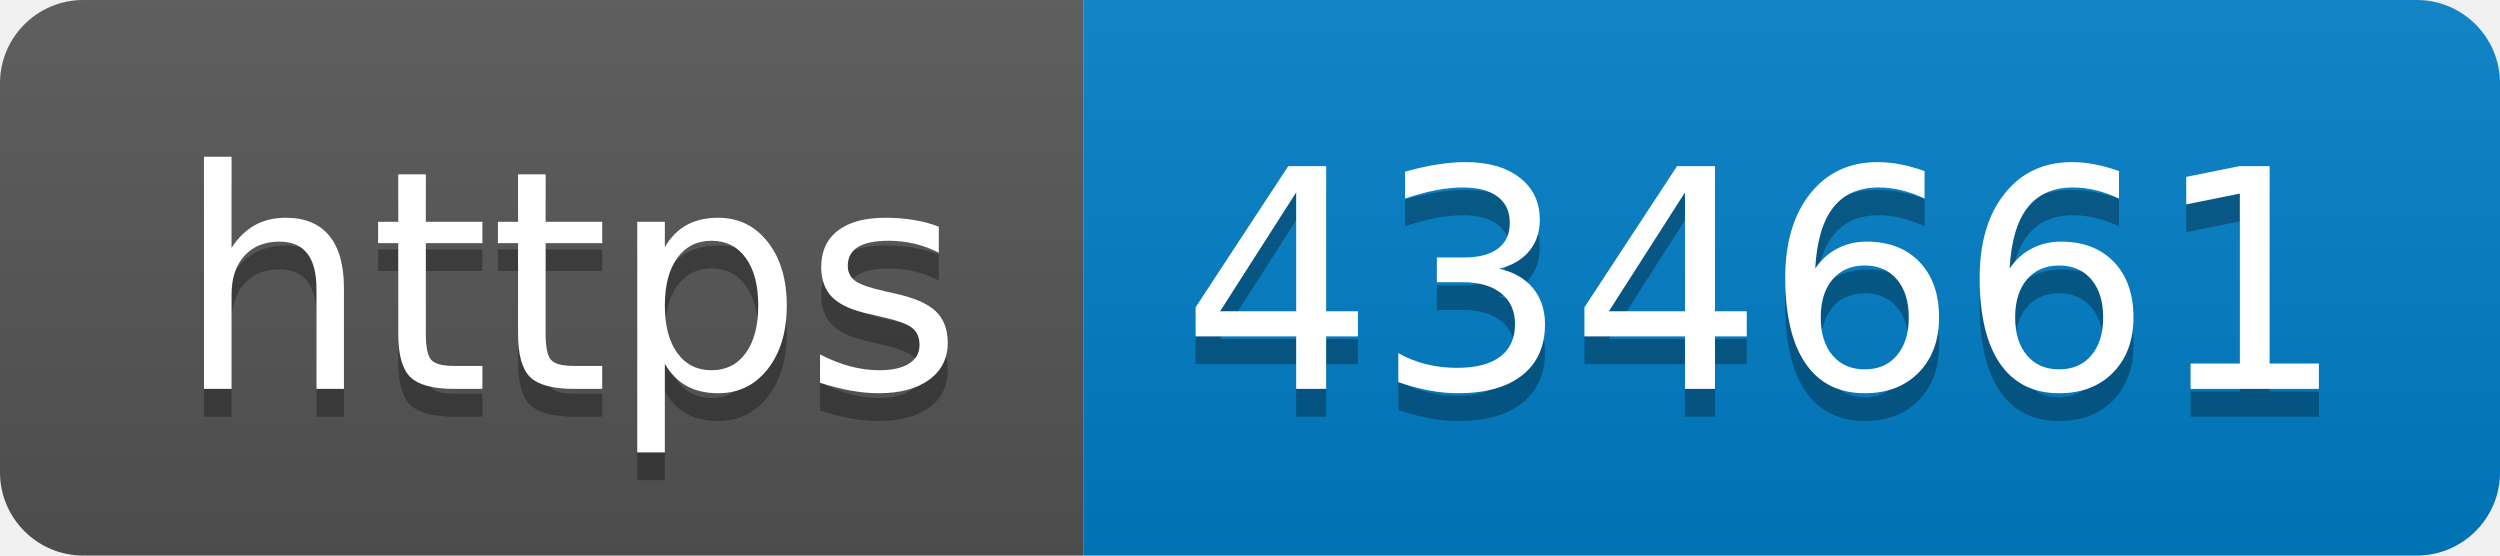
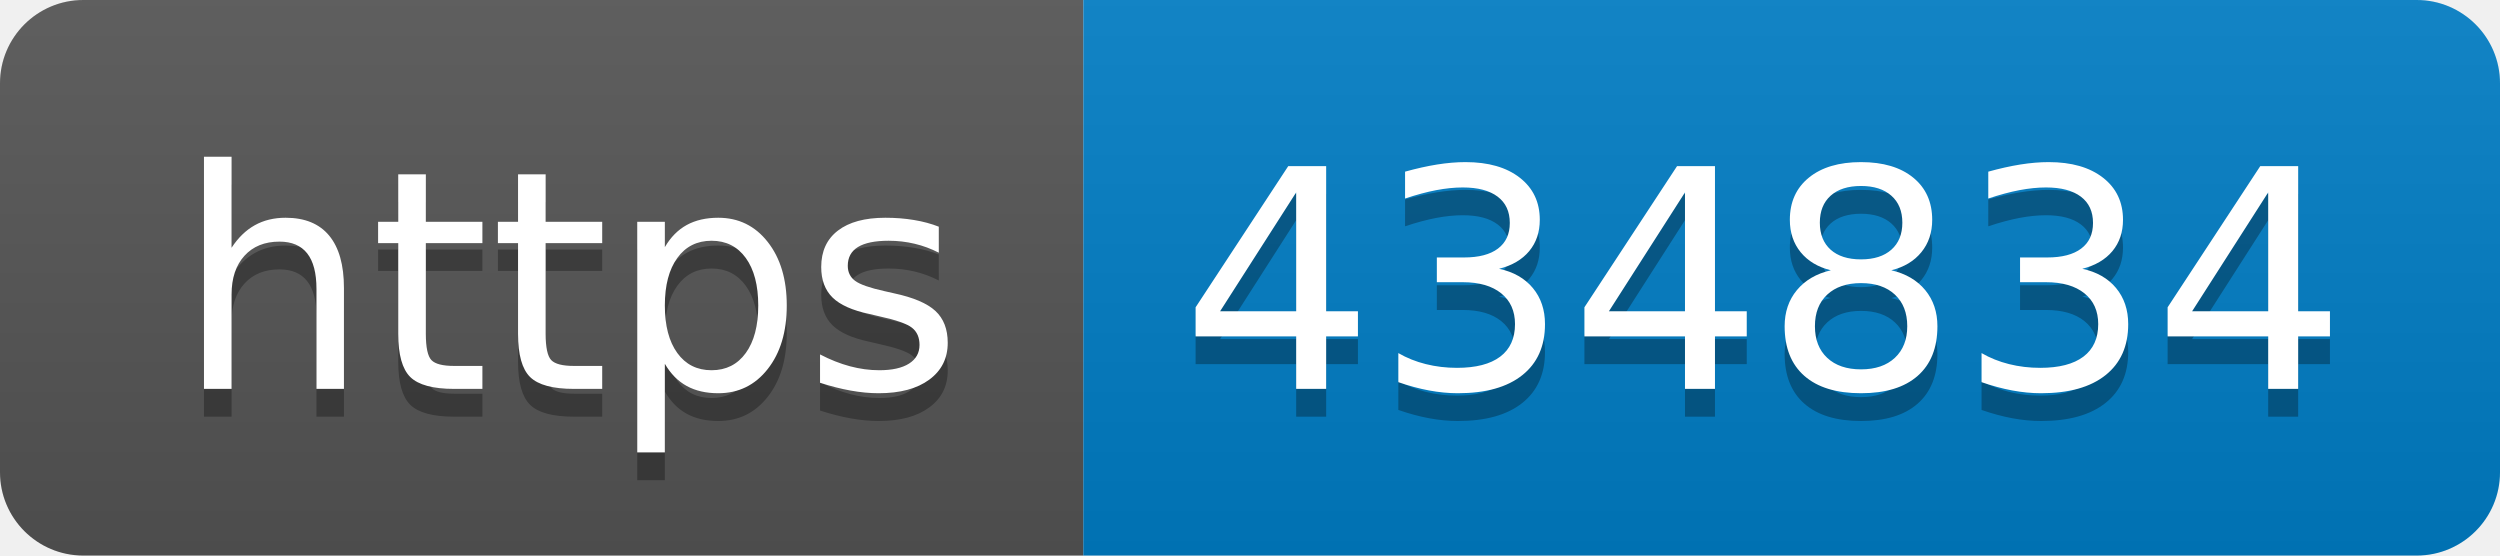
- <svg xmlns="http://www.w3.org/2000/svg" width="90" height="20" role="img" aria-label="https: 434661">
+ <svg xmlns="http://www.w3.org/2000/svg" width="90" height="20" role="img" aria-label="https: 434834">
  <linearGradient id="s" x2="0" y2="100%">
    <stop offset="0" stop-color="#bbb" stop-opacity=".1" />
    <stop offset="1" stop-opacity=".1" />
  </linearGradient>
  <clipPath id="r">
    <rect width="90" height="20" rx="3" fill="#fff" />
  </clipPath>
  <g clip-path="url(#r)">
    <rect width="39" height="20" fill="#555" />
    <rect x="39" width="51" height="20" fill="#007ec6" />
    <rect width="90" height="20" fill="url(#s)" />
  </g>
  <g fill="#fff" text-anchor="middle" font-family="Verdana,Geneva,DejaVu Sans,sans-serif" text-rendering="geometricPrecision" font-size="110">
    <text aria-hidden="true" x="205" y="150" fill="#010101" fill-opacity=".3" transform="scale(.1)" textLength="290">https</text>
    <text x="205" y="140" transform="scale(.1)" fill="#fff" textLength="290">https</text>
-     <text aria-hidden="true" x="635" y="150" fill="#010101" fill-opacity=".3" transform="scale(.1)" textLength="410">434661</text>
-     <text x="635" y="140" transform="scale(.1)" fill="#fff" textLength="410">434661</text>
+     <text aria-hidden="true" x="635" y="150" fill="#010101" fill-opacity=".3" transform="scale(.1)" textLength="410">434834</text>
+     <text x="635" y="140" transform="scale(.1)" fill="#fff" textLength="410">434834</text>
  </g>
</svg>
